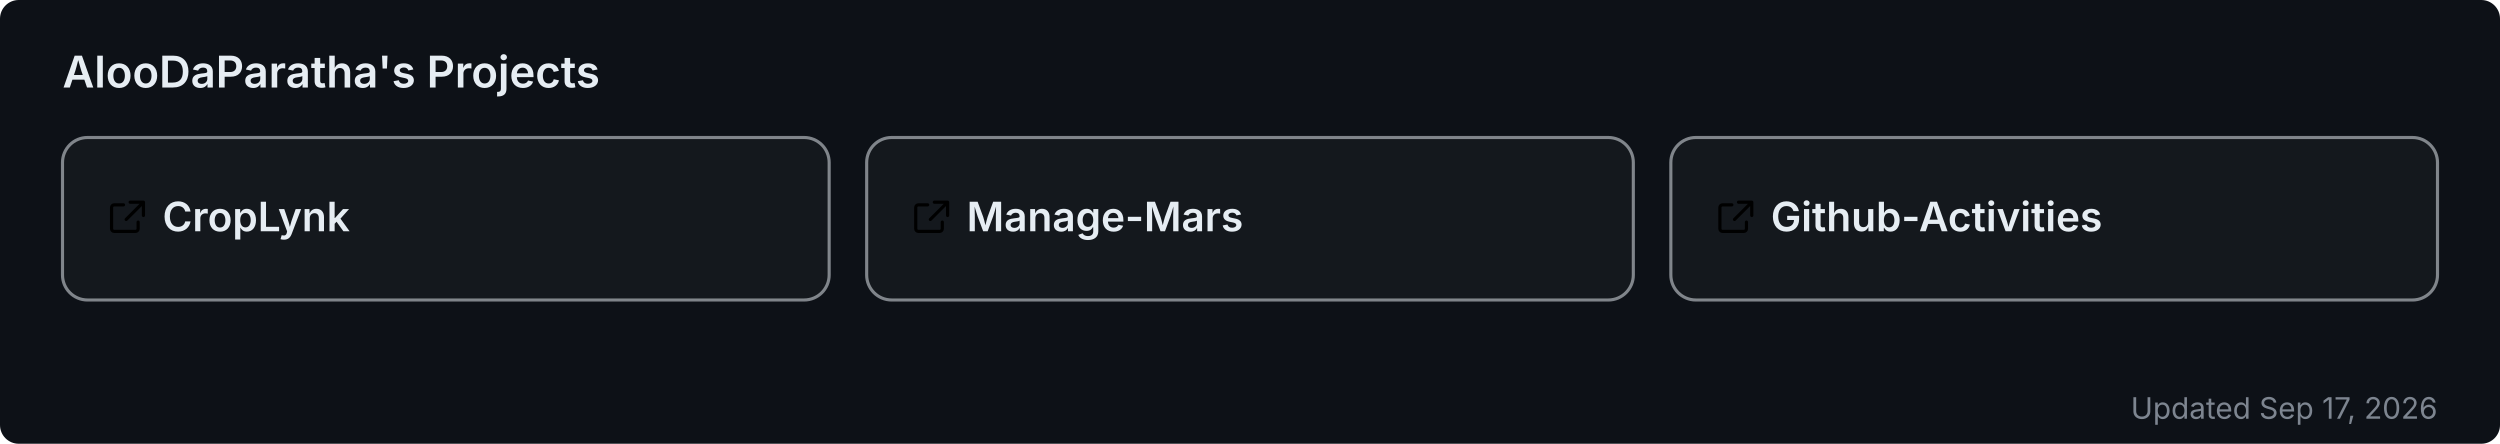
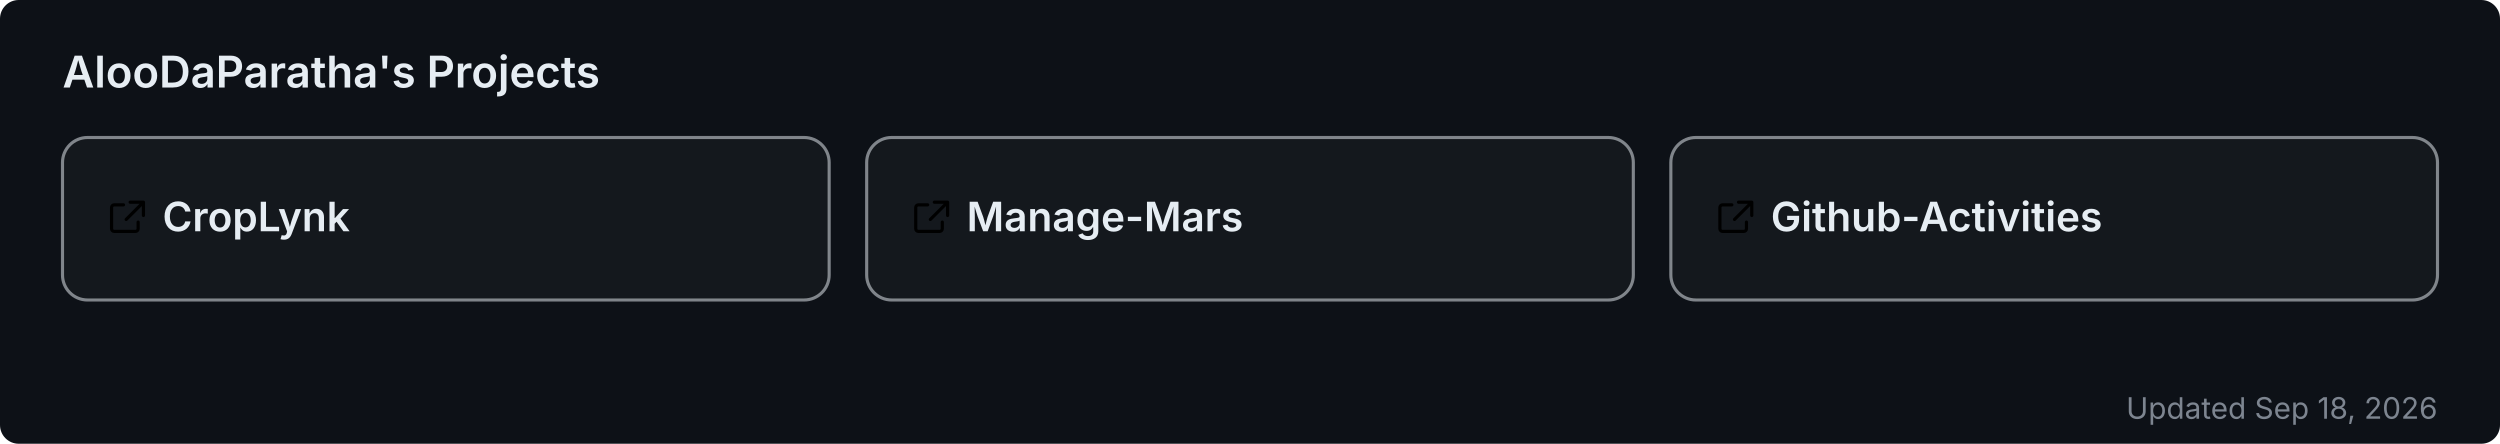
<svg xmlns="http://www.w3.org/2000/svg" width="800" height="142" viewBox="0 0 800 142" role="img" aria-label="AlooDaParatha's pinned GitHub projects">
  <rect width="800" height="142" rx="6" fill="#0d1117" />
  <text x="20" y="28" font-size="14" font-weight="600" fill="#e6edf3" font-family="-apple-system,BlinkMacSystemFont,'Segoe UI',sans-serif">AlooDaParatha's Projects</text>
  <a href="https://github.com/AlooDaParatha/CropLynk" target="_blank">
    <g>
      <rect x="20" y="44" width="245.333" height="52" rx="8" fill="rgba(255,255,255,0.03)" stroke="rgba(240,246,252,0.5)" stroke-width="1" />
      <g fill="#e6edf3" transform="translate(34,63) scale(0.85)">
        <path d="M6.5 3H3a1 1 0 0 0-1 1v8a1 1 0 0 0 1 1h8a1 1 0 0 0 1-1V9.5M9 2h5v5M13.5 2.5l-6 6" fill="none" stroke="currentColor" stroke-width="1.2" stroke-linecap="round" stroke-linejoin="round" />
      </g>
      <text x="52" y="74" font-size="13" font-weight="600" fill="#e6edf3" font-family="-apple-system,BlinkMacSystemFont,'Segoe UI',sans-serif">CropLynk</text>
    </g>
  </a>
  <a href="https://github.com/AlooDaParatha/Manage-Mars" target="_blank">
    <g>
      <rect x="277.333" y="44" width="245.333" height="52" rx="8" fill="rgba(255,255,255,0.03)" stroke="rgba(240,246,252,0.5)" stroke-width="1" />
      <g fill="#e6edf3" transform="translate(291.3333,63) scale(0.85)">
        <path d="M6.5 3H3a1 1 0 0 0-1 1v8a1 1 0 0 0 1 1h8a1 1 0 0 0 1-1V9.5M9 2h5v5M13.5 2.5l-6 6" fill="none" stroke="currentColor" stroke-width="1.2" stroke-linecap="round" stroke-linejoin="round" />
      </g>
      <text x="309.333" y="74" font-size="13" font-weight="600" fill="#e6edf3" font-family="-apple-system,BlinkMacSystemFont,'Segoe UI',sans-serif">Manage-Mars</text>
    </g>
  </a>
  <a href="https://github.com/AlooDaParatha/Github-Activities" target="_blank">
    <g>
      <rect x="534.667" y="44" width="245.333" height="52" rx="8" fill="rgba(255,255,255,0.03)" stroke="rgba(240,246,252,0.5)" stroke-width="1" />
      <g fill="#e6edf3" transform="translate(548.6667,63) scale(0.85)">
        <path d="M6.5 3H3a1 1 0 0 0-1 1v8a1 1 0 0 0 1 1h8a1 1 0 0 0 1-1V9.5M9 2h5v5M13.5 2.5l-6 6" fill="none" stroke="currentColor" stroke-width="1.2" stroke-linecap="round" stroke-linejoin="round" />
      </g>
      <text x="566.667" y="74" font-size="13" font-weight="600" fill="#e6edf3" font-family="-apple-system,BlinkMacSystemFont,'Segoe UI',sans-serif">Github-Activities</text>
    </g>
  </a>
-   <text x="780" y="134" font-size="9.5" fill="#7d8590" text-anchor="end" font-family="-apple-system,BlinkMacSystemFont,'Segoe UI',sans-serif">Updated Sep 17, 2026</text>
+   <text x="780" y="134" font-size="9.5" fill="#7d8590" text-anchor="end" font-family="-apple-system,BlinkMacSystemFont,'Segoe UI',sans-serif">Updated Sep 18, 2026</text>
</svg>
